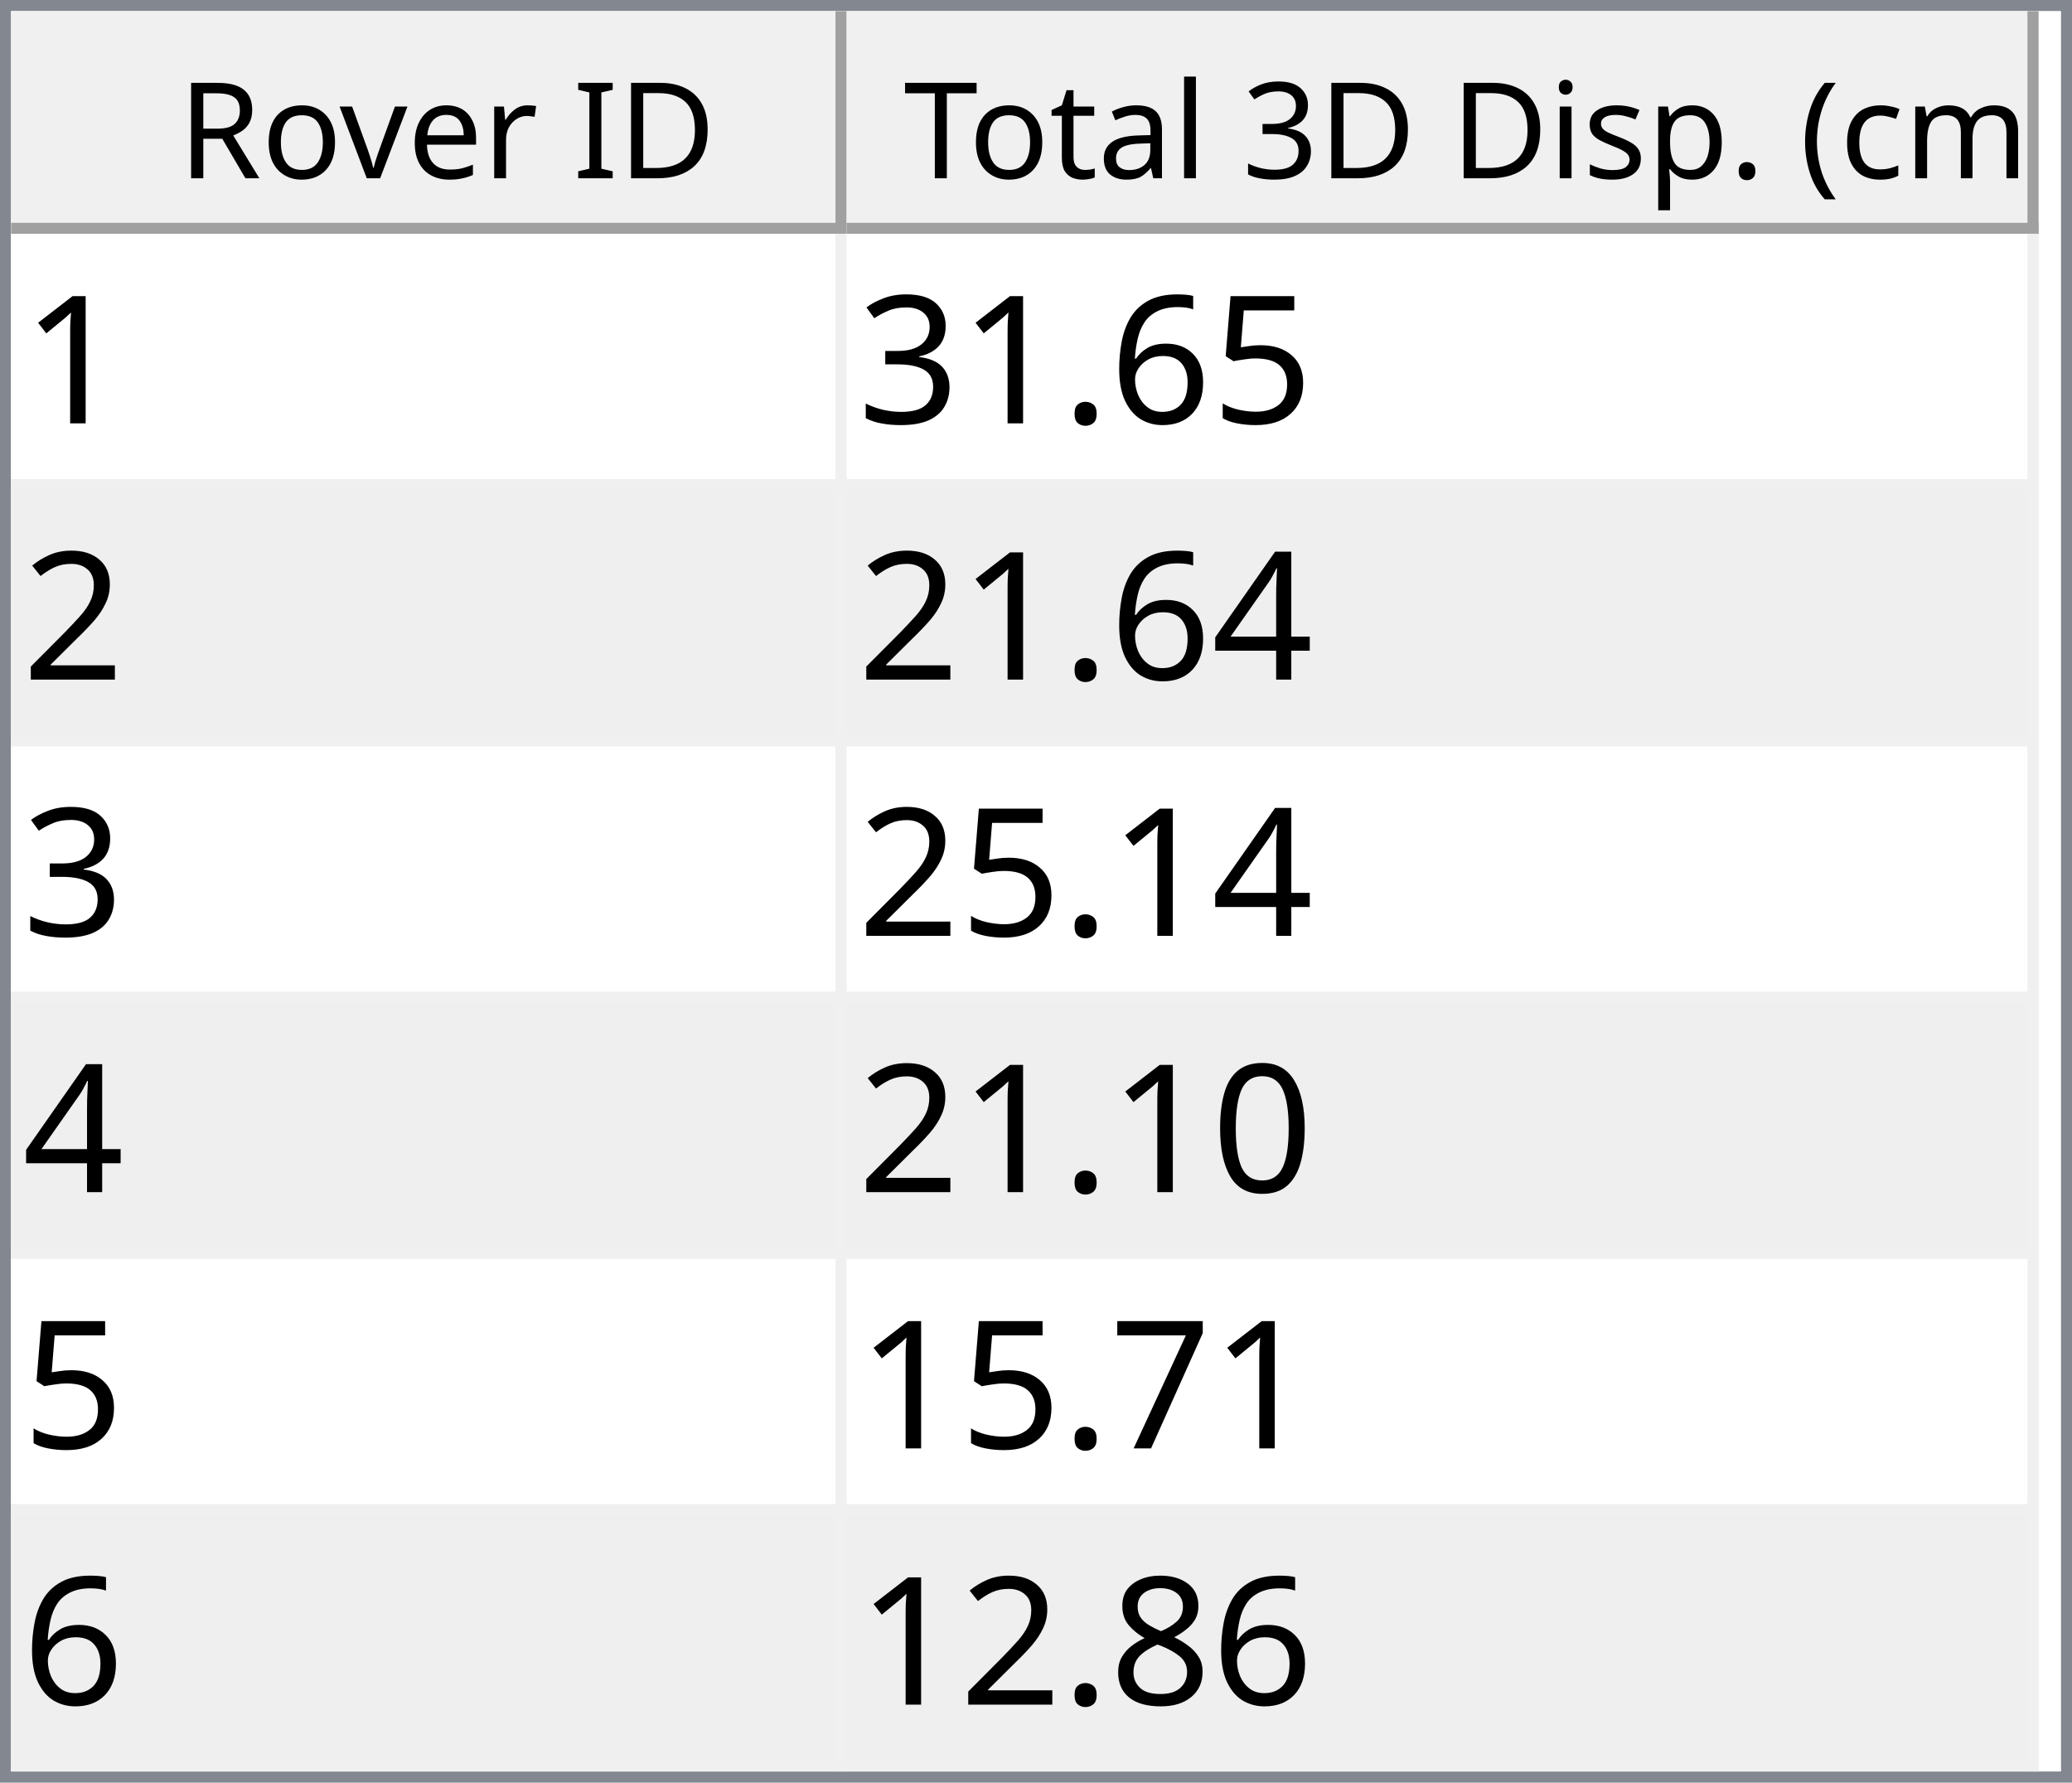
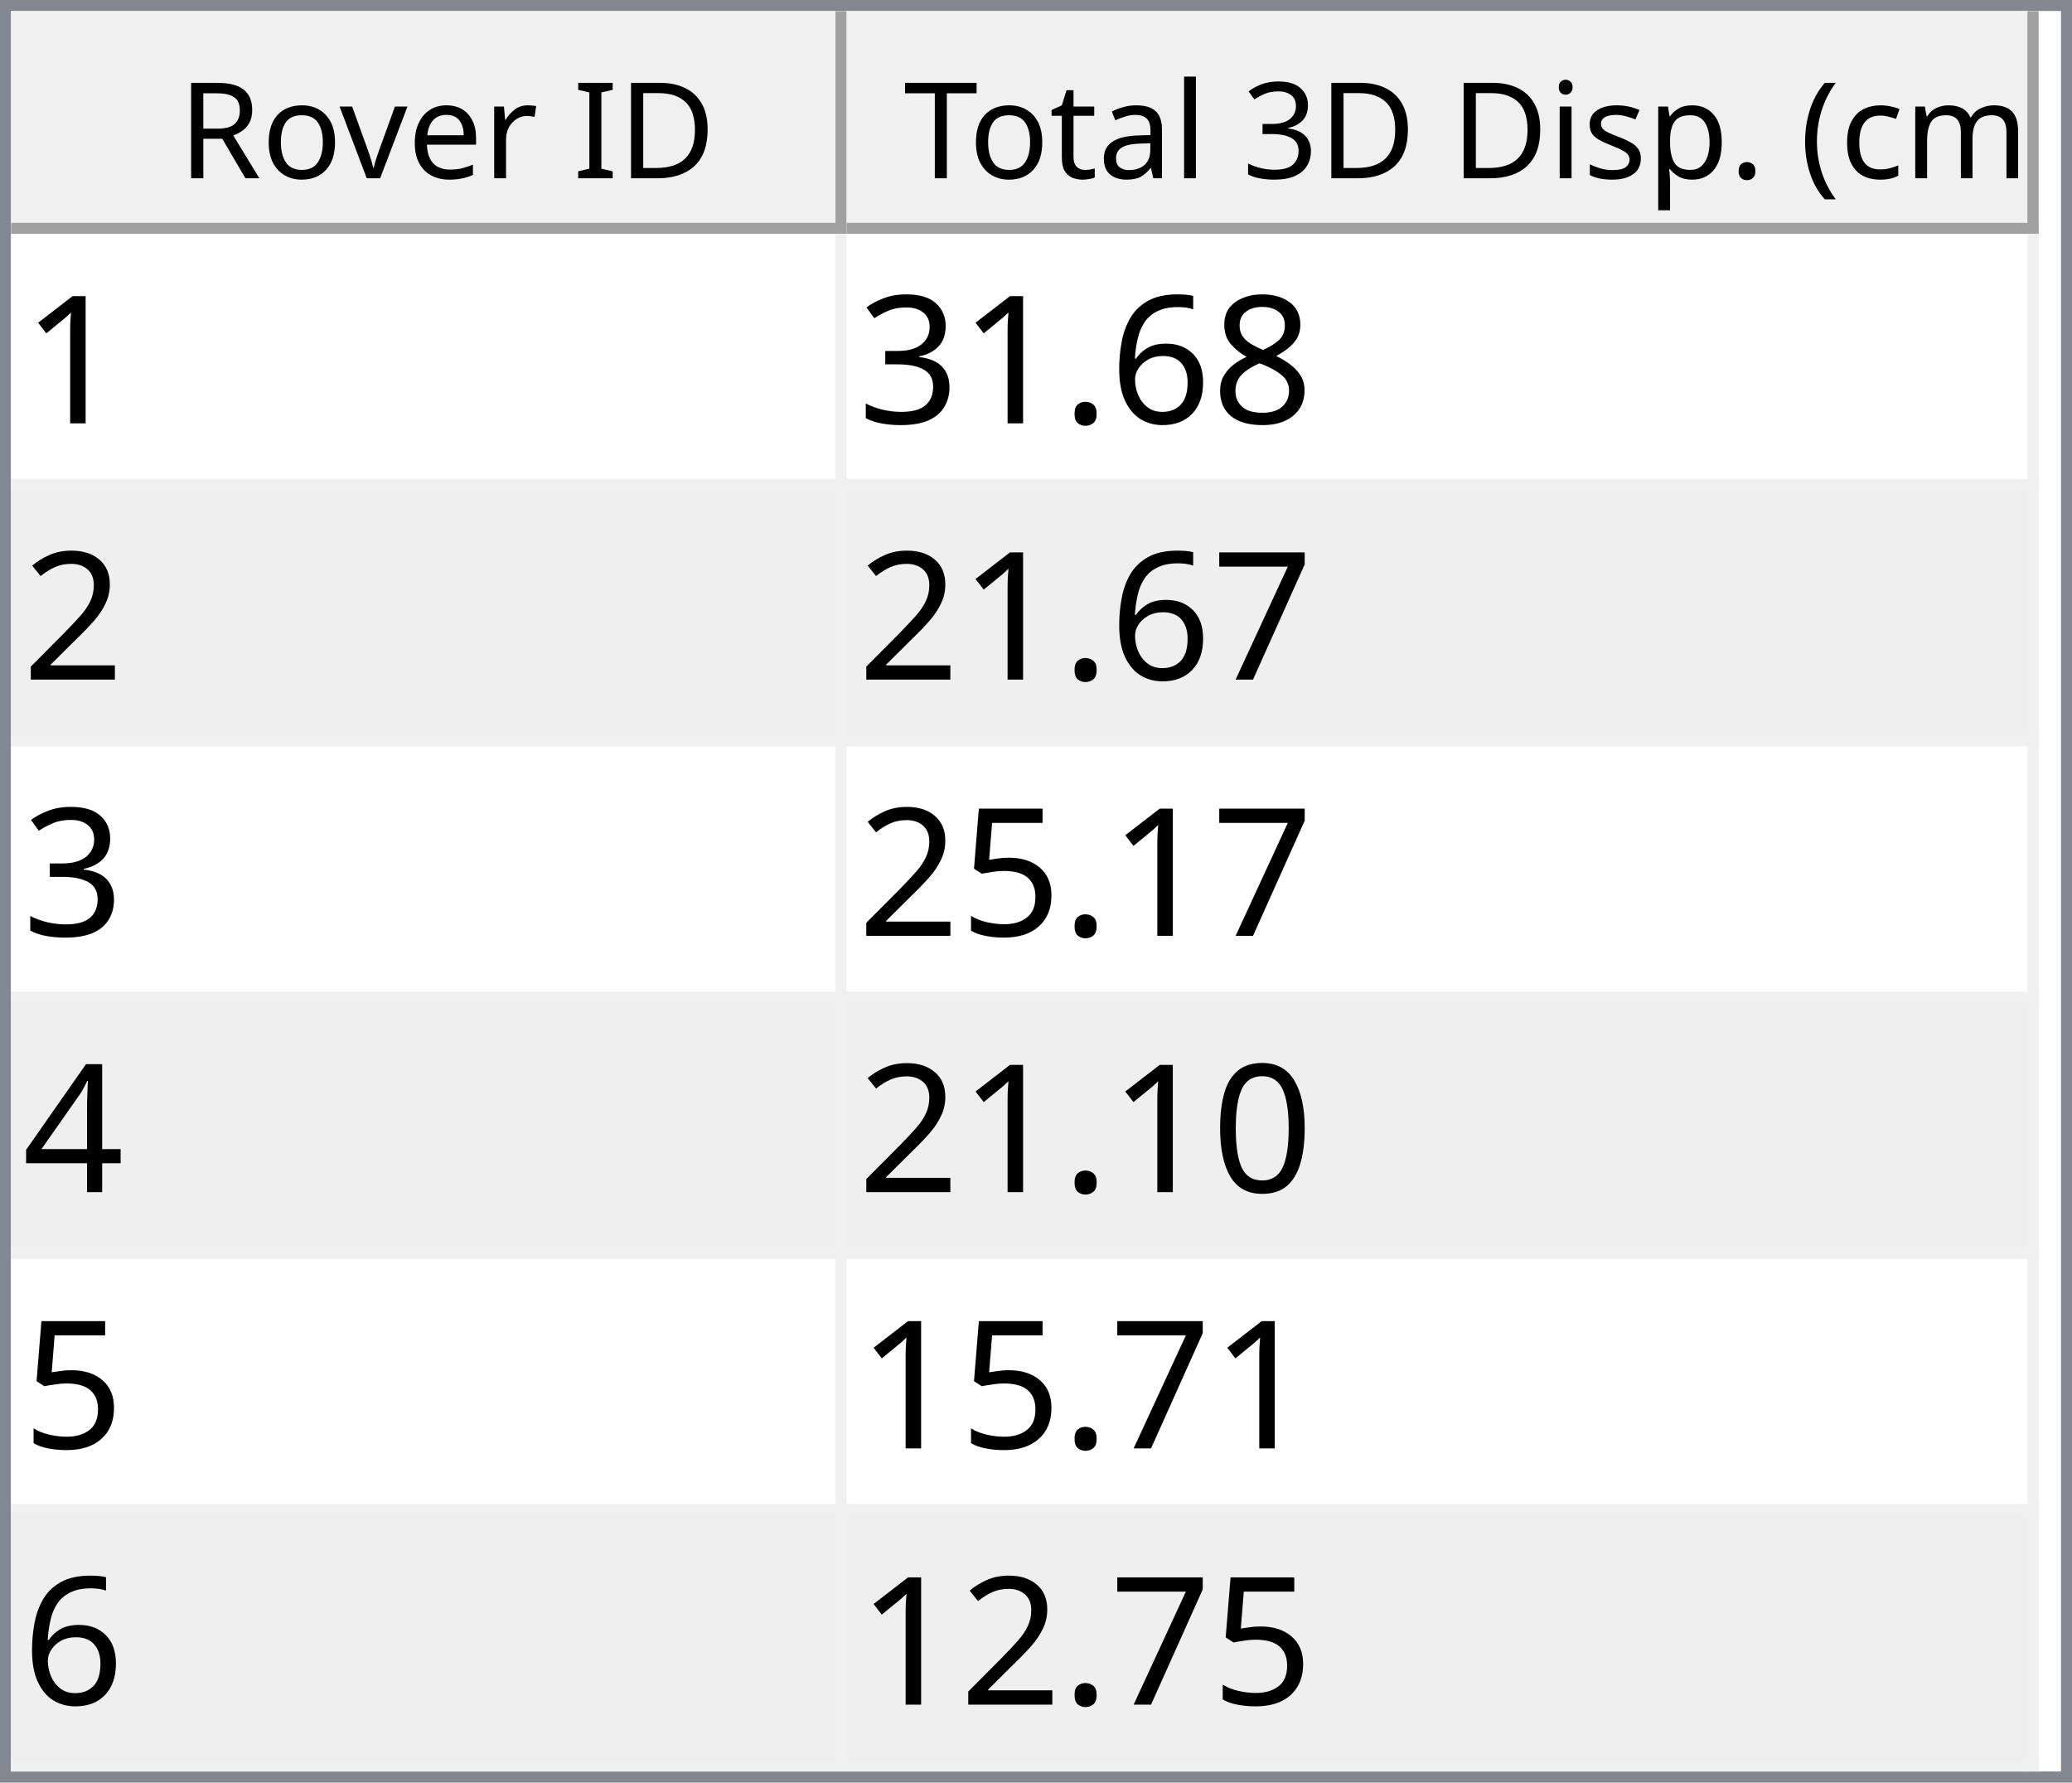
<svg xmlns="http://www.w3.org/2000/svg" style="fill-opacity:1; color-rendering:auto; color-interpolation:auto; text-rendering:auto; stroke:black; stroke-linecap:square; stroke-miterlimit:10; shape-rendering:auto; stroke-opacity:1; fill:black; stroke-dasharray:none; font-weight:normal; stroke-width:1; font-family:'Dialog'; font-style:normal; stroke-linejoin:miter; font-size:12px; stroke-dashoffset:0; image-rendering:auto;" width="186" height="160">
  <defs id="genericDefs" />
  <g>
    <defs id="defs1">
      <clipPath clipPathUnits="userSpaceOnUse" id="clipPath1">
        <path d="M0 0 L186 0 L186 160 L0 160 L0 0 Z" />
      </clipPath>
      <clipPath clipPathUnits="userSpaceOnUse" id="clipPath2">
        <path d="M0 0 L0 160 L186 160 L186 0 Z" />
      </clipPath>
      <clipPath clipPathUnits="userSpaceOnUse" id="clipPath3">
        <path d="M0 0 L0 20 L184 20 L184 0 Z" />
      </clipPath>
      <clipPath clipPathUnits="userSpaceOnUse" id="clipPath4">
        <path d="M0 0 L0 20 L75 20 L75 0 Z" />
      </clipPath>
      <clipPath clipPathUnits="userSpaceOnUse" id="clipPath5">
        <path d="M1 1 L1 19 L74 19 L74 1 Z" />
      </clipPath>
      <clipPath clipPathUnits="userSpaceOnUse" id="clipPath6">
        <path d="M0 0 L0 18 L73 18 L73 0 Z" />
      </clipPath>
      <clipPath clipPathUnits="userSpaceOnUse" id="clipPath7">
        <path d="M-0.5 -0.5 L-0.5 19.5 L74.5 19.5 L74.5 -0.5 Z" />
      </clipPath>
      <clipPath clipPathUnits="userSpaceOnUse" id="clipPath8">
        <path d="M0 0 L0 20 L107 20 L107 0 Z" />
      </clipPath>
      <clipPath clipPathUnits="userSpaceOnUse" id="clipPath9">
        <path d="M1 1 L1 19 L106 19 L106 1 Z" />
      </clipPath>
      <clipPath clipPathUnits="userSpaceOnUse" id="clipPath10">
        <path d="M0 0 L0 18 L105 18 L105 0 Z" />
      </clipPath>
      <clipPath clipPathUnits="userSpaceOnUse" id="clipPath11">
        <path d="M-0.5 -0.5 L-0.5 19.5 L106.5 19.5 L106.5 -0.5 Z" />
      </clipPath>
      <clipPath clipPathUnits="userSpaceOnUse" id="clipPath12">
        <path d="M0 0 L0 138 L184 138 L184 0 Z" />
      </clipPath>
      <clipPath clipPathUnits="userSpaceOnUse" id="clipPath13">
        <path d="M0 0 L0 138 L182 138 L182 0 Z" />
      </clipPath>
      <clipPath clipPathUnits="userSpaceOnUse" id="clipPath14">
        <path d="M-0.5 -0.5 L-0.5 137.5 L181.5 137.5 L181.5 -0.5 Z" />
      </clipPath>
      <clipPath clipPathUnits="userSpaceOnUse" id="clipPath15">
        <path d="M0 0 L0 22 L74 22 L74 0 Z" />
      </clipPath>
      <clipPath clipPathUnits="userSpaceOnUse" id="clipPath16">
        <path d="M0 0 L0 22 L106 22 L106 0 Z" />
      </clipPath>
      <font horiz-adv-x="64.551" id="font1">
        <font-face ascent="107.91" descent="25.098" units-per-em="100" style="font-style:normal; font-family:Segoe UI; font-weight:normal;" />
        <missing-glyph horiz-adv-x="64.551" d="M8.109 0 L8.109 68.266 L56.453 68.266 L56.453 0 L8.109 0 ZM15.328 7.234 L49.219 7.234 L49.219 61.031 L15.328 61.031 L15.328 7.234 Z" />
        <glyph unicode="D" horiz-adv-x="70.117" d="M9.188 0 L9.188 70.016 L28.516 70.016 Q65.531 70.016 65.531 35.891 Q65.531 19.672 55.25 9.836 Q44.969 0 27.734 0 L9.188 0 ZM17.391 62.594 L17.391 7.422 L27.828 7.422 Q41.609 7.422 49.273 14.797 Q56.938 22.172 56.938 35.688 Q56.938 62.594 28.328 62.594 L17.391 62.594 Z" />
        <glyph unicode="I" horiz-adv-x="26.611" d="M17.391 0 L9.188 0 L9.188 70.016 L17.391 70.016 L17.391 0 Z" />
        <glyph unicode=" " horiz-adv-x="27.393" d="" />
        <glyph unicode="r" horiz-adv-x="34.766" d="M34.188 41.891 Q32.078 43.5 28.125 43.5 Q23 43.5 19.555 38.672 Q16.109 33.844 16.109 25.484 L16.109 0 L8.109 0 L8.109 50 L16.109 50 L16.109 39.703 L16.312 39.703 Q18.016 44.969 21.531 47.922 Q25.047 50.875 29.391 50.875 Q32.516 50.875 34.188 50.203 L34.188 41.891 Z" />
        <glyph unicode="e" horiz-adv-x="52.295" d="M48.297 23 L12.984 23 Q13.188 14.656 17.484 10.109 Q21.781 5.562 29.297 5.562 Q37.75 5.562 44.828 11.141 L44.828 3.609 Q38.234 -1.172 27.391 -1.172 Q16.797 -1.172 10.742 5.641 Q4.688 12.453 4.688 24.812 Q4.688 36.469 11.305 43.82 Q17.922 51.172 27.734 51.172 Q37.547 51.172 42.922 44.828 Q48.297 38.484 48.297 27.203 L48.297 23 ZM40.094 29.781 Q40.047 36.719 36.75 40.578 Q33.453 44.438 27.594 44.438 Q21.922 44.438 17.969 40.383 Q14.016 36.328 13.094 29.781 L40.094 29.781 Z" />
        <glyph unicode="v" horiz-adv-x="47.9" d="M47.406 50 L27.484 0 L19.625 0 L0.688 50 L9.469 50 L22.172 13.672 Q23.578 9.672 23.922 6.688 L24.125 6.688 Q24.609 10.453 25.688 13.484 L38.969 50 L47.406 50 Z" />
        <glyph unicode="o" horiz-adv-x="58.594" d="M29 -1.172 Q17.922 -1.172 11.305 5.836 Q4.688 12.844 4.688 24.422 Q4.688 37.016 11.57 44.094 Q18.453 51.172 30.172 51.172 Q41.359 51.172 47.633 44.289 Q53.906 37.406 53.906 25.203 Q53.906 13.234 47.141 6.031 Q40.375 -1.172 29 -1.172 ZM29.594 44.438 Q21.875 44.438 17.383 39.188 Q12.891 33.938 12.891 24.703 Q12.891 15.828 17.43 10.695 Q21.969 5.562 29.594 5.562 Q37.359 5.562 41.531 10.594 Q45.703 15.625 45.703 24.906 Q45.703 34.281 41.531 39.359 Q37.359 44.438 29.594 44.438 Z" />
        <glyph unicode="R" horiz-adv-x="59.814" d="M59.375 0 L49.609 0 L37.891 19.625 Q36.281 22.359 34.766 24.289 Q33.25 26.219 31.664 27.438 Q30.078 28.656 28.25 29.219 Q26.422 29.781 24.125 29.781 L17.391 29.781 L17.391 0 L9.188 0 L9.188 70.016 L30.078 70.016 Q34.672 70.016 38.555 68.867 Q42.438 67.719 45.289 65.375 Q48.141 63.031 49.758 59.547 Q51.375 56.062 51.375 51.375 Q51.375 47.703 50.273 44.656 Q49.172 41.609 47.148 39.211 Q45.125 36.812 42.266 35.133 Q39.406 33.453 35.844 32.516 L35.844 32.328 Q37.594 31.547 38.891 30.547 Q40.188 29.547 41.359 28.18 Q42.531 26.812 43.68 25.078 Q44.828 23.344 46.234 21.047 L59.375 0 ZM17.391 62.594 L17.391 37.203 L28.516 37.203 Q31.594 37.203 34.203 38.133 Q36.812 39.062 38.719 40.797 Q40.625 42.531 41.703 45.047 Q42.781 47.562 42.781 50.688 Q42.781 56.297 39.141 59.445 Q35.5 62.594 28.609 62.594 L17.391 62.594 Z" />
        <glyph unicode=")" horiz-adv-x="30.176" d="M8.297 -15.922 L1.172 -15.922 Q16.406 2.344 16.406 26.812 Q16.406 51.469 1.078 70.016 L8.297 70.016 Q23.531 52.156 23.531 26.703 Q23.531 1.375 8.297 -15.922 Z" />
        <glyph unicode="m" horiz-adv-x="86.133" d="M79.109 0 L71.094 0 L71.094 28.719 Q71.094 37.016 68.531 40.727 Q65.969 44.438 59.906 44.438 Q54.781 44.438 51.195 39.75 Q47.609 35.062 47.609 28.516 L47.609 0 L39.594 0 L39.594 29.688 Q39.594 44.438 28.219 44.438 Q22.953 44.438 19.531 40.016 Q16.109 35.594 16.109 28.516 L16.109 0 L8.109 0 L8.109 50 L16.109 50 L16.109 42.094 L16.312 42.094 Q21.625 51.172 31.844 51.172 Q36.969 51.172 40.773 48.312 Q44.578 45.453 46 40.828 Q51.562 51.172 62.594 51.172 Q79.109 51.172 79.109 30.812 L79.109 0 Z" />
        <glyph unicode="c" horiz-adv-x="46.191" d="M42.188 2.297 Q36.422 -1.172 28.516 -1.172 Q17.828 -1.172 11.258 5.789 Q4.688 12.75 4.688 23.828 Q4.688 36.188 11.766 43.68 Q18.844 51.172 30.672 51.172 Q37.25 51.172 42.281 48.734 L42.281 40.531 Q36.719 44.438 30.375 44.438 Q22.703 44.438 17.797 38.945 Q12.891 33.453 12.891 24.516 Q12.891 15.719 17.508 10.641 Q22.125 5.562 29.891 5.562 Q36.422 5.562 42.188 9.906 L42.188 2.297 Z" />
        <glyph unicode="(" horiz-adv-x="30.176" d="M29.109 -15.922 L21.969 -15.922 Q6.844 1.375 6.844 26.703 Q6.844 52.156 21.969 70.016 L29.203 70.016 Q13.875 51.469 13.875 26.812 Q13.875 2.344 29.109 -15.922 Z" />
        <glyph unicode="." horiz-adv-x="21.68" d="M10.891 -1.078 Q8.641 -1.078 7.055 0.539 Q5.469 2.156 5.469 4.391 Q5.469 6.641 7.055 8.273 Q8.641 9.906 10.891 9.906 Q13.188 9.906 14.797 8.273 Q16.406 6.641 16.406 4.391 Q16.406 2.156 14.797 0.539 Q13.188 -1.078 10.891 -1.078 Z" />
        <glyph unicode="p" horiz-adv-x="58.789" d="M16.312 7.234 L16.109 7.234 L16.109 -23 L8.109 -23 L8.109 50 L16.109 50 L16.109 41.219 L16.312 41.219 Q22.219 51.172 33.594 51.172 Q43.266 51.172 48.688 44.461 Q54.109 37.75 54.109 26.469 Q54.109 13.922 48 6.375 Q41.891 -1.172 31.297 -1.172 Q21.578 -1.172 16.312 7.234 ZM16.109 27.391 L16.109 20.406 Q16.109 14.203 20.141 9.883 Q24.172 5.562 30.375 5.562 Q37.641 5.562 41.773 11.133 Q45.906 16.703 45.906 26.609 Q45.906 34.969 42.047 39.703 Q38.188 44.438 31.594 44.438 Q24.609 44.438 20.359 39.578 Q16.109 34.719 16.109 27.391 Z" />
        <glyph unicode="s" horiz-adv-x="42.432" d="M5.078 1.812 L5.078 10.406 Q11.625 5.562 19.484 5.562 Q30.031 5.562 30.031 12.594 Q30.031 14.594 29.125 15.992 Q28.219 17.391 26.68 18.461 Q25.141 19.531 23.07 20.383 Q21 21.234 18.609 22.172 Q15.281 23.484 12.766 24.828 Q10.25 26.172 8.57 27.859 Q6.891 29.547 6.031 31.695 Q5.172 33.844 5.172 36.719 Q5.172 40.234 6.789 42.945 Q8.406 45.656 11.086 47.484 Q13.766 49.312 17.211 50.242 Q20.656 51.172 24.312 51.172 Q30.812 51.172 35.938 48.922 L35.938 40.828 Q30.422 44.438 23.25 44.438 Q21 44.438 19.195 43.922 Q17.391 43.406 16.094 42.477 Q14.797 41.547 14.086 40.258 Q13.375 38.969 13.375 37.406 Q13.375 35.453 14.086 34.133 Q14.797 32.812 16.164 31.789 Q17.531 30.766 19.484 29.938 Q21.438 29.109 23.922 28.125 Q27.25 26.859 29.883 25.516 Q32.516 24.172 34.375 22.484 Q36.234 20.797 37.234 18.602 Q38.234 16.406 38.234 13.375 Q38.234 9.672 36.602 6.938 Q34.969 4.203 32.234 2.398 Q29.5 0.594 25.93 -0.289 Q22.359 -1.172 18.453 -1.172 Q10.75 -1.172 5.078 1.812 Z" />
        <glyph unicode="i" horiz-adv-x="24.219" d="M12.203 62.703 Q10.062 62.703 8.547 64.164 Q7.031 65.625 7.031 67.875 Q7.031 70.125 8.547 71.609 Q10.062 73.094 12.203 73.094 Q14.406 73.094 15.945 71.609 Q17.484 70.125 17.484 67.875 Q17.484 65.719 15.945 64.211 Q14.406 62.703 12.203 62.703 ZM16.109 0 L8.109 0 L8.109 50 L16.109 50 L16.109 0 Z" />
        <glyph unicode="3" horiz-adv-x="53.906" d="M46.531 19.828 Q46.531 15.094 44.75 11.211 Q42.969 7.328 39.719 4.57 Q36.469 1.812 31.93 0.297 Q27.391 -1.219 21.922 -1.219 Q11.922 -1.219 6 2.594 L6 11.188 Q13.094 5.609 22.219 5.609 Q25.875 5.609 28.828 6.539 Q31.781 7.469 33.906 9.227 Q36.031 10.984 37.18 13.477 Q38.328 15.969 38.328 19.094 Q38.328 32.812 18.797 32.812 L12.984 32.812 L12.984 39.594 L18.5 39.594 Q35.797 39.594 35.797 52.484 Q35.797 64.406 22.609 64.406 Q15.188 64.406 8.688 59.422 L8.688 67.188 Q15.375 71.188 24.609 71.188 Q29 71.188 32.57 69.969 Q36.141 68.75 38.68 66.555 Q41.219 64.359 42.609 61.281 Q44 58.203 44 54.5 Q44 40.672 30.031 36.719 L30.031 36.531 Q33.594 36.141 36.625 34.797 Q39.656 33.453 41.852 31.305 Q44.047 29.156 45.289 26.25 Q46.531 23.344 46.531 19.828 Z" />
        <glyph unicode="l" horiz-adv-x="24.219" d="M16.109 0 L8.109 0 L8.109 74.031 L16.109 74.031 L16.109 0 Z" />
        <glyph unicode="a" horiz-adv-x="50.879" d="M43.891 0 L35.891 0 L35.891 7.812 L35.688 7.812 Q30.469 -1.172 20.312 -1.172 Q12.844 -1.172 8.617 2.781 Q4.391 6.734 4.391 13.281 Q4.391 27.297 20.906 29.594 L35.891 31.688 Q35.891 44.438 25.594 44.438 Q16.547 44.438 9.281 38.281 L9.281 46.484 Q16.656 51.172 26.266 51.172 Q43.891 51.172 43.891 32.516 L43.891 0 ZM35.891 25.297 L23.828 23.641 Q18.266 22.859 15.43 20.875 Q12.594 18.891 12.594 13.875 Q12.594 10.203 15.211 7.883 Q17.828 5.562 22.172 5.562 Q28.125 5.562 32.008 9.742 Q35.891 13.922 35.891 20.312 L35.891 25.297 Z" />
        <glyph unicode="t" horiz-adv-x="33.887" d="M31.297 0.484 Q28.469 -1.078 23.828 -1.078 Q10.688 -1.078 10.688 13.578 L10.688 43.172 L2.094 43.172 L2.094 50 L10.688 50 L10.688 62.203 L18.703 64.797 L18.703 50 L31.297 50 L31.297 43.172 L18.703 43.172 L18.703 14.984 Q18.703 9.969 20.414 7.82 Q22.125 5.672 26.078 5.672 Q29.109 5.672 31.297 7.328 L31.297 0.484 Z" />
        <glyph unicode="T" horiz-adv-x="52.393" d="M50.594 62.594 L30.375 62.594 L30.375 0 L22.172 0 L22.172 62.594 L2 62.594 L2 70.016 L50.594 70.016 L50.594 62.594 Z" />
      </font>
      <font horiz-adv-x="75.0" id="font2">
        <font-face ascent="100.537" descent="21.973" units-per-em="100" style="font-style:normal; font-family:sans-serif; font-weight:normal;" />
        <missing-glyph horiz-adv-x="75.0" d="M12.5 0 L12.5 62.5 L62.5 62.5 L62.5 0 L12.5 0 ZM14.062 1.562 L60.938 1.562 L60.938 60.938 L14.062 60.938 L14.062 1.562 Z" />
        <glyph unicode="1" horiz-adv-x="55.615" d="M37.25 0 L28.469 0 L28.469 56 Q25.297 52.984 20.141 49.953 Q14.984 46.922 10.891 45.406 L10.891 53.906 Q18.266 57.375 23.781 62.305 Q29.297 67.234 31.594 71.875 L37.25 71.875 L37.25 0 Z" />
-         <glyph unicode="5" horiz-adv-x="55.615" d="M4.156 18.75 L13.375 19.531 Q14.406 12.797 18.141 9.398 Q21.875 6 27.156 6 Q33.5 6 37.891 10.789 Q42.281 15.578 42.281 23.484 Q42.281 31 38.062 35.352 Q33.844 39.703 27 39.703 Q22.75 39.703 19.336 37.773 Q15.922 35.844 13.969 32.766 L5.719 33.844 L12.641 70.609 L48.25 70.609 L48.25 62.203 L19.672 62.203 L15.828 42.969 Q22.266 47.469 29.344 47.469 Q38.719 47.469 45.164 40.969 Q51.609 34.469 51.609 24.266 Q51.609 14.547 45.953 7.469 Q39.062 -1.219 27.156 -1.219 Q17.391 -1.219 11.211 4.25 Q5.031 9.719 4.156 18.75 Z" />
+         <glyph unicode="8" horiz-adv-x="55.615" d="M17.672 38.812 Q12.203 40.828 9.57 44.539 Q6.938 48.25 6.938 53.422 Q6.938 61.234 12.555 66.555 Q18.172 71.875 27.484 71.875 Q36.859 71.875 42.578 66.43 Q48.297 60.984 48.297 53.172 Q48.297 48.188 45.68 44.508 Q43.062 40.828 37.75 38.812 Q44.344 36.672 47.781 31.883 Q51.219 27.094 51.219 20.453 Q51.219 11.281 44.727 5.031 Q38.234 -1.219 27.641 -1.219 Q17.047 -1.219 10.547 5.055 Q4.047 11.328 4.047 20.703 Q4.047 27.688 7.594 32.398 Q11.141 37.109 17.672 38.812 ZM15.922 53.719 Q15.922 48.641 19.195 45.414 Q22.469 42.188 27.688 42.188 Q32.766 42.188 36.016 45.383 Q39.266 48.578 39.266 53.219 Q39.266 58.062 35.914 61.359 Q32.562 64.656 27.594 64.656 Q22.562 64.656 19.242 61.43 Q15.922 58.203 15.922 53.719 ZM13.094 20.656 Q13.094 16.891 14.875 13.375 Q16.656 9.859 20.172 7.93 Q23.688 6 27.734 6 Q34.031 6 38.133 10.055 Q42.234 14.109 42.234 20.359 Q42.234 26.703 38.016 30.859 Q33.797 35.016 27.438 35.016 Q21.234 35.016 17.164 30.914 Q13.094 26.812 13.094 20.656 Z" />
        <glyph unicode="6" horiz-adv-x="55.615" d="M49.75 54.047 L41.016 53.375 Q39.844 58.547 37.703 60.891 Q34.125 64.656 28.906 64.656 Q24.703 64.656 21.531 62.312 Q17.391 59.281 14.992 53.469 Q12.594 47.656 12.5 36.922 Q15.672 41.75 20.266 44.094 Q24.859 46.438 29.891 46.438 Q38.672 46.438 44.852 39.969 Q51.031 33.5 51.031 23.25 Q51.031 16.5 48.125 10.719 Q45.219 4.938 40.141 1.859 Q35.062 -1.219 28.609 -1.219 Q17.625 -1.219 10.695 6.859 Q3.766 14.938 3.766 33.5 Q3.766 54.25 11.422 63.672 Q18.109 71.875 29.438 71.875 Q37.891 71.875 43.289 67.141 Q48.688 62.406 49.75 54.047 ZM13.875 23.188 Q13.875 18.656 15.797 14.508 Q17.719 10.359 21.188 8.18 Q24.656 6 28.469 6 Q34.031 6 38.039 10.492 Q42.047 14.984 42.047 22.703 Q42.047 30.125 38.086 34.398 Q34.125 38.672 28.125 38.672 Q22.172 38.672 18.023 34.398 Q13.875 30.125 13.875 23.188 Z" />
        <glyph unicode="." horiz-adv-x="27.783" d="M9.078 0 L9.078 10.016 L19.094 10.016 L19.094 0 L9.078 0 Z" />
        <glyph unicode="3" horiz-adv-x="55.615" d="M4.203 18.891 L12.984 20.062 Q14.5 12.594 18.141 9.297 Q21.781 6 27 6 Q33.203 6 37.477 10.297 Q41.75 14.594 41.75 20.953 Q41.75 27 37.797 30.93 Q33.844 34.859 27.734 34.859 Q25.25 34.859 21.531 33.891 L22.516 41.609 Q23.391 41.5 23.922 41.5 Q29.547 41.5 34.039 44.43 Q38.531 47.359 38.531 53.469 Q38.531 58.297 35.258 61.477 Q31.984 64.656 26.812 64.656 Q21.688 64.656 18.266 61.43 Q14.844 58.203 13.875 51.766 L5.078 53.328 Q6.688 62.156 12.398 67.016 Q18.109 71.875 26.609 71.875 Q32.469 71.875 37.398 69.359 Q42.328 66.844 44.945 62.5 Q47.562 58.156 47.562 53.266 Q47.562 48.641 45.07 44.828 Q42.578 41.016 37.703 38.766 Q44.047 37.312 47.562 32.695 Q51.078 28.078 51.078 21.141 Q51.078 11.766 44.242 5.25 Q37.406 -1.266 26.953 -1.266 Q17.531 -1.266 11.305 4.352 Q5.078 9.969 4.203 18.891 Z" />
        <glyph unicode="2" horiz-adv-x="55.615" d="M50.344 8.453 L50.344 0 L3.031 0 Q2.938 3.172 4.047 6.109 Q5.859 10.938 9.836 15.625 Q13.812 20.312 21.344 26.469 Q33.016 36.031 37.117 41.625 Q41.219 47.219 41.219 52.203 Q41.219 57.422 37.477 61.008 Q33.734 64.594 27.734 64.594 Q21.391 64.594 17.578 60.789 Q13.766 56.984 13.719 50.25 L4.688 51.172 Q5.609 61.281 11.664 66.578 Q17.719 71.875 27.938 71.875 Q38.234 71.875 44.242 66.164 Q50.25 60.453 50.25 52 Q50.25 47.703 48.492 43.555 Q46.734 39.406 42.656 34.812 Q38.578 30.219 29.109 22.219 Q21.188 15.578 18.945 13.211 Q16.703 10.844 15.234 8.453 L50.344 8.453 Z" />
+         <glyph unicode="7" horiz-adv-x="55.615" d="M4.734 62.203 L4.734 70.656 L51.078 70.656 L51.078 63.812 Q44.234 56.547 37.523 44.484 Q30.812 32.422 27.156 19.672 Q24.516 10.688 23.781 0 L14.75 0 Q14.891 8.453 18.062 20.414 Q21.234 32.375 27.172 43.484 Q33.109 54.594 39.797 62.203 L4.734 62.203 Z" />
+         <glyph unicode="5" horiz-adv-x="55.615" d="M4.156 18.75 L13.375 19.531 Q14.406 12.797 18.141 9.398 Q21.875 6 27.156 6 Q33.5 6 37.891 10.789 Q42.281 15.578 42.281 23.484 Q42.281 31 38.062 35.352 Q33.844 39.703 27 39.703 Q22.75 39.703 19.336 37.773 Q15.922 35.844 13.969 32.766 L5.719 33.844 L12.641 70.609 L48.25 70.609 L48.25 62.203 L19.672 62.203 L15.828 42.969 Q22.266 47.469 29.344 47.469 Q38.719 47.469 45.164 40.969 Q51.609 34.469 51.609 24.266 Q51.609 14.547 45.953 7.469 Q39.062 -1.219 27.156 -1.219 Q17.391 -1.219 11.211 4.25 Q5.031 9.719 4.156 18.75 Z" />
        <glyph unicode="4" horiz-adv-x="55.615" d="M32.328 0 L32.328 17.141 L1.266 17.141 L1.266 25.203 L33.938 71.578 L41.109 71.578 L41.109 25.203 L50.781 25.203 L50.781 17.141 L41.109 17.141 L41.109 0 L32.328 0 ZM32.328 25.203 L32.328 57.469 L9.906 25.203 L32.328 25.203 Z" />
        <glyph unicode="0" horiz-adv-x="55.615" d="M4.156 35.297 Q4.156 48 6.766 55.742 Q9.375 63.484 14.523 67.68 Q19.672 71.875 27.484 71.875 Q33.25 71.875 37.594 69.555 Q41.938 67.234 44.773 62.867 Q47.609 58.5 49.219 52.227 Q50.828 45.953 50.828 35.297 Q50.828 22.703 48.242 14.969 Q45.656 7.234 40.508 3.008 Q35.359 -1.219 27.484 -1.219 Q17.141 -1.219 11.234 6.203 Q4.156 15.141 4.156 35.297 ZM13.188 35.297 Q13.188 17.672 17.312 11.836 Q21.438 6 27.484 6 Q33.547 6 37.672 11.859 Q41.797 17.719 41.797 35.297 Q41.797 52.984 37.672 58.789 Q33.547 64.594 27.391 64.594 Q21.344 64.594 17.719 59.469 Q13.188 52.938 13.188 35.297 Z" />
-         <glyph unicode="7" horiz-adv-x="55.615" d="M4.734 62.203 L4.734 70.656 L51.078 70.656 L51.078 63.812 Q44.234 56.547 37.523 44.484 Q30.812 32.422 27.156 19.672 Q24.516 10.688 23.781 0 L14.75 0 Q14.891 8.453 18.062 20.414 Q21.234 32.375 27.172 43.484 Q33.109 54.594 39.797 62.203 L4.734 62.203 Z" />
-         <glyph unicode="8" horiz-adv-x="55.615" d="M17.672 38.812 Q12.203 40.828 9.57 44.539 Q6.938 48.25 6.938 53.422 Q6.938 61.234 12.555 66.555 Q18.172 71.875 27.484 71.875 Q36.859 71.875 42.578 66.43 Q48.297 60.984 48.297 53.172 Q48.297 48.188 45.68 44.508 Q43.062 40.828 37.75 38.812 Q44.344 36.672 47.781 31.883 Q51.219 27.094 51.219 20.453 Q51.219 11.281 44.727 5.031 Q38.234 -1.219 27.641 -1.219 Q17.047 -1.219 10.547 5.055 Q4.047 11.328 4.047 20.703 Q4.047 27.688 7.594 32.398 Q11.141 37.109 17.672 38.812 ZM15.922 53.719 Q15.922 48.641 19.195 45.414 Q22.469 42.188 27.688 42.188 Q32.766 42.188 36.016 45.383 Q39.266 48.578 39.266 53.219 Q39.266 58.062 35.914 61.359 Q32.562 64.656 27.594 64.656 Q22.562 64.656 19.242 61.43 Q15.922 58.203 15.922 53.719 ZM13.094 20.656 Q13.094 16.891 14.875 13.375 Q16.656 9.859 20.172 7.93 Q23.688 6 27.734 6 Q34.031 6 38.133 10.055 Q42.234 14.109 42.234 20.359 Q42.234 26.703 38.016 30.859 Q33.797 35.016 27.438 35.016 Q21.234 35.016 17.164 30.914 Q13.094 26.812 13.094 20.656 Z" />
      </font>
    </defs>
    <g style="fill:white; stroke:white;">
      <rect x="0" y="0" width="186" style="clip-path:url(#clipPath1); stroke:none;" height="160" />
    </g>
    <g style="fill:white; text-rendering:optimizeSpeed; color-rendering:optimizeSpeed; image-rendering:optimizeSpeed; shape-rendering:crispEdges; stroke:white; color-interpolation:sRGB;">
      <rect x="0" width="186" height="160" y="0" style="stroke:none;" />
      <path style="stroke:none;" d="M0 160 L186 160 L186 0 L0 0 Z" />
    </g>
    <g style="fill:rgb(240,240,240); font-family:'Segoe UI'; stroke:rgb(240,240,240);">
      <rect x="0" y="0" width="186" style="clip-path:url(#clipPath2); stroke:none;" height="160" />
    </g>
    <g style="fill:rgb(130,135,144); font-family:'Segoe UI'; stroke:rgb(130,135,144);">
      <path d="M0 0 L186 0 L186 160 L0 160 L0 0 ZM1 1 L185 1 L185 159 L1 159 L1 1 Z" style="fill-rule:evenodd; clip-path:url(#clipPath2); stroke:none;" />
    </g>
    <g style="fill:white; font-family:'Segoe UI'; stroke:white;" transform="translate(1,1)">
      <rect x="0" y="0" width="184" style="clip-path:url(#clipPath3); stroke:none;" height="20" />
    </g>
    <g style="fill:rgb(240,240,240); font-family:'Segoe UI'; stroke:rgb(240,240,240);" transform="translate(1,1)">
      <rect x="0" y="0" width="75" style="clip-path:url(#clipPath4); stroke:none;" height="20" />
    </g>
    <g style="font-family:'Segoe UI';" transform="translate(2,2)">
      <text x="14" xml:space="preserve" y="14" style="clip-path:url(#clipPath6); stroke:none;">Rover ID</text>
    </g>
    <g style="fill:rgb(160,160,160); font-family:'Segoe UI'; stroke:rgb(160,160,160); stroke-linejoin:bevel;" transform="translate(1.5,1.5)">
      <line x1="74" x2="74" y1="0" style="fill:none; clip-path:url(#clipPath7);" y2="19" />
    </g>
    <g style="fill:rgb(160,160,160); font-family:'Segoe UI'; stroke:rgb(160,160,160); stroke-linejoin:bevel;" transform="matrix(1,0,0,1,1,1) translate(0.5,0.5)">
      <line x1="0" x2="74" y1="19" style="fill:none; clip-path:url(#clipPath7);" y2="19" />
    </g>
    <g style="fill:rgb(240,240,240); font-family:'Segoe UI'; stroke:rgb(240,240,240);" transform="translate(76,1)">
      <rect x="0" y="0" width="107" style="clip-path:url(#clipPath8); stroke:none;" height="20" />
    </g>
    <g style="font-family:'Segoe UI';" transform="translate(77,2)">
      <text x="1" xml:space="preserve" y="14" style="clip-path:url(#clipPath10); stroke:none;"> Total 3D Disp. (cm)</text>
    </g>
    <g style="fill:rgb(160,160,160); font-family:'Segoe UI'; stroke:rgb(160,160,160); stroke-linejoin:bevel;" transform="translate(76.5,1.5)">
      <line x1="106" x2="106" y1="0" style="fill:none; clip-path:url(#clipPath11);" y2="19" />
    </g>
    <g style="fill:rgb(160,160,160); font-family:'Segoe UI'; stroke:rgb(160,160,160); stroke-linejoin:bevel;" transform="matrix(1,0,0,1,76,1) translate(0.5,0.5)">
      <line x1="0" x2="106" y1="19" style="fill:none; clip-path:url(#clipPath11);" y2="19" />
    </g>
    <g style="fill:white; font-family:'Segoe UI'; stroke:white;" transform="translate(1,21)">
      <rect x="0" y="0" width="184" style="clip-path:url(#clipPath12); stroke:none;" height="138" />
    </g>
    <g style="fill:rgb(240,240,240); font-size:16px; font-family:sans-serif; stroke:rgb(240,240,240);" transform="translate(1,21)">
      <rect x="0" y="0" width="182" style="clip-path:url(#clipPath13); stroke:none;" height="138" />
      <line transform="translate(0.5,0.5)" x1="0" x2="181" y1="22" style="clip-path:url(#clipPath14); fill:none; stroke-linejoin:bevel;" y2="22" />
    </g>
    <g transform="matrix(1,0,0,1,1,21) translate(0.5,0.5)" style="fill:rgb(240,240,240); font-size:16px; font-family:sans-serif; stroke:rgb(240,240,240); stroke-linejoin:bevel;">
      <line x1="0" x2="181" y1="45" style="fill:none; clip-path:url(#clipPath14);" y2="45" />
    </g>
    <g transform="matrix(1,0,0,1,1,21) translate(0.5,0.5)" style="fill:rgb(240,240,240); font-size:16px; font-family:sans-serif; stroke:rgb(240,240,240); stroke-linejoin:bevel;">
      <line x1="0" x2="181" y1="68" style="fill:none; clip-path:url(#clipPath14);" y2="68" />
    </g>
    <g transform="matrix(1,0,0,1,1,21) translate(0.5,0.5)" style="fill:rgb(240,240,240); font-size:16px; font-family:sans-serif; stroke:rgb(240,240,240); stroke-linejoin:bevel;">
      <line x1="0" x2="181" y1="91" style="fill:none; clip-path:url(#clipPath14);" y2="91" />
    </g>
    <g transform="matrix(1,0,0,1,1,21) translate(0.5,0.5)" style="fill:rgb(240,240,240); font-size:16px; font-family:sans-serif; stroke:rgb(240,240,240); stroke-linejoin:bevel;">
      <line x1="0" x2="181" y1="114" style="fill:none; clip-path:url(#clipPath14);" y2="114" />
    </g>
    <g transform="matrix(1,0,0,1,1,21) translate(0.5,0.5)" style="fill:rgb(240,240,240); font-size:16px; font-family:sans-serif; stroke:rgb(240,240,240); stroke-linejoin:bevel;">
      <line x1="0" x2="181" y1="137" style="fill:none; clip-path:url(#clipPath14);" y2="137" />
    </g>
    <g transform="matrix(1,0,0,1,1,21) translate(0.5,0.5)" style="fill:rgb(240,240,240); font-size:16px; font-family:sans-serif; stroke:rgb(240,240,240); stroke-linejoin:bevel;">
      <line x1="74" x2="74" y1="0" style="fill:none; clip-path:url(#clipPath14);" y2="137" />
    </g>
    <g transform="matrix(1,0,0,1,1,21) translate(0.5,0.5)" style="fill:rgb(240,240,240); font-size:16px; font-family:sans-serif; stroke:rgb(240,240,240); stroke-linejoin:bevel;">
      <line x1="181" x2="181" y1="0" style="fill:none; clip-path:url(#clipPath14);" y2="137" />
    </g>
    <g style="fill:white; font-size:16px; font-family:sans-serif; stroke:white;" transform="matrix(1,0,0,1,1,21)">
      <rect x="0" y="0" width="74" style="clip-path:url(#clipPath15); stroke:none;" height="22" />
      <text x="1" y="17" style="fill:black; clip-path:url(#clipPath15); stroke:none;" xml:space="preserve">1</text>
    </g>
    <g style="fill:white; font-size:16px; font-family:sans-serif; stroke:white;" transform="matrix(1,0,0,1,1,21) translate(75,0)">
      <rect x="0" y="0" width="106" style="clip-path:url(#clipPath16); stroke:none;" height="22" />
-       <text x="1" y="17" style="fill:black; clip-path:url(#clipPath16); stroke:none;" xml:space="preserve">31.65</text>
+       <text x="1" y="17" style="fill:black; clip-path:url(#clipPath16); stroke:none;" xml:space="preserve">31.68</text>
    </g>
    <g style="fill:rgb(239,239,239); font-size:16px; font-family:sans-serif; stroke:rgb(239,239,239);" transform="matrix(1,0,0,1,1,21) translate(0,23)">
      <rect x="0" y="0" width="74" style="clip-path:url(#clipPath15); stroke:none;" height="22" />
      <text x="1" y="17" style="fill:black; clip-path:url(#clipPath15); stroke:none;" xml:space="preserve">2</text>
    </g>
    <g style="fill:rgb(239,239,239); font-size:16px; font-family:sans-serif; stroke:rgb(239,239,239);" transform="matrix(1,0,0,1,1,21) translate(75,23)">
      <rect x="0" y="0" width="106" style="clip-path:url(#clipPath16); stroke:none;" height="22" />
-       <text x="1" y="17" style="fill:black; clip-path:url(#clipPath16); stroke:none;" xml:space="preserve">21.64</text>
+       <text x="1" y="17" style="fill:black; clip-path:url(#clipPath16); stroke:none;" xml:space="preserve">21.67</text>
    </g>
    <g style="fill:white; font-size:16px; font-family:sans-serif; stroke:white;" transform="matrix(1,0,0,1,1,21) translate(0,46)">
      <rect x="0" y="0" width="74" style="clip-path:url(#clipPath15); stroke:none;" height="22" />
      <text x="1" y="17" style="fill:black; clip-path:url(#clipPath15); stroke:none;" xml:space="preserve">3</text>
    </g>
    <g style="fill:white; font-size:16px; font-family:sans-serif; stroke:white;" transform="matrix(1,0,0,1,1,21) translate(75,46)">
      <rect x="0" y="0" width="106" style="clip-path:url(#clipPath16); stroke:none;" height="22" />
-       <text x="1" y="17" style="fill:black; clip-path:url(#clipPath16); stroke:none;" xml:space="preserve">25.14</text>
+       <text x="1" y="17" style="fill:black; clip-path:url(#clipPath16); stroke:none;" xml:space="preserve">25.17</text>
    </g>
    <g style="fill:rgb(239,239,239); font-size:16px; font-family:sans-serif; stroke:rgb(239,239,239);" transform="matrix(1,0,0,1,1,21) translate(0,69)">
      <rect x="0" y="0" width="74" style="clip-path:url(#clipPath15); stroke:none;" height="22" />
      <text x="1" y="17" style="fill:black; clip-path:url(#clipPath15); stroke:none;" xml:space="preserve">4</text>
    </g>
    <g style="fill:rgb(239,239,239); font-size:16px; font-family:sans-serif; stroke:rgb(239,239,239);" transform="matrix(1,0,0,1,1,21) translate(75,69)">
      <rect x="0" y="0" width="106" style="clip-path:url(#clipPath16); stroke:none;" height="22" />
      <text x="1" y="17" style="fill:black; clip-path:url(#clipPath16); stroke:none;" xml:space="preserve">21.10</text>
    </g>
    <g style="fill:white; font-size:16px; font-family:sans-serif; stroke:white;" transform="matrix(1,0,0,1,1,21) translate(0,92)">
      <rect x="0" y="0" width="74" style="clip-path:url(#clipPath15); stroke:none;" height="22" />
      <text x="1" y="17" style="fill:black; clip-path:url(#clipPath15); stroke:none;" xml:space="preserve">5</text>
    </g>
    <g style="fill:white; font-size:16px; font-family:sans-serif; stroke:white;" transform="matrix(1,0,0,1,1,21) translate(75,92)">
      <rect x="0" y="0" width="106" style="clip-path:url(#clipPath16); stroke:none;" height="22" />
      <text x="1" y="17" style="fill:black; clip-path:url(#clipPath16); stroke:none;" xml:space="preserve">15.71</text>
    </g>
    <g style="fill:rgb(239,239,239); font-size:16px; font-family:sans-serif; stroke:rgb(239,239,239);" transform="matrix(1,0,0,1,1,21) translate(0,115)">
      <rect x="0" y="0" width="74" style="clip-path:url(#clipPath15); stroke:none;" height="22" />
      <text x="1" y="17" style="fill:black; clip-path:url(#clipPath15); stroke:none;" xml:space="preserve">6</text>
    </g>
    <g style="fill:rgb(239,239,239); font-size:16px; font-family:sans-serif; stroke:rgb(239,239,239);" transform="matrix(1,0,0,1,1,21) translate(75,115)">
      <rect x="0" y="0" width="106" style="clip-path:url(#clipPath16); stroke:none;" height="22" />
-       <text x="1" y="17" style="fill:black; clip-path:url(#clipPath16); stroke:none;" xml:space="preserve">12.86</text>
+       <text x="1" y="17" style="fill:black; clip-path:url(#clipPath16); stroke:none;" xml:space="preserve">12.75</text>
    </g>
  </g>
</svg>
